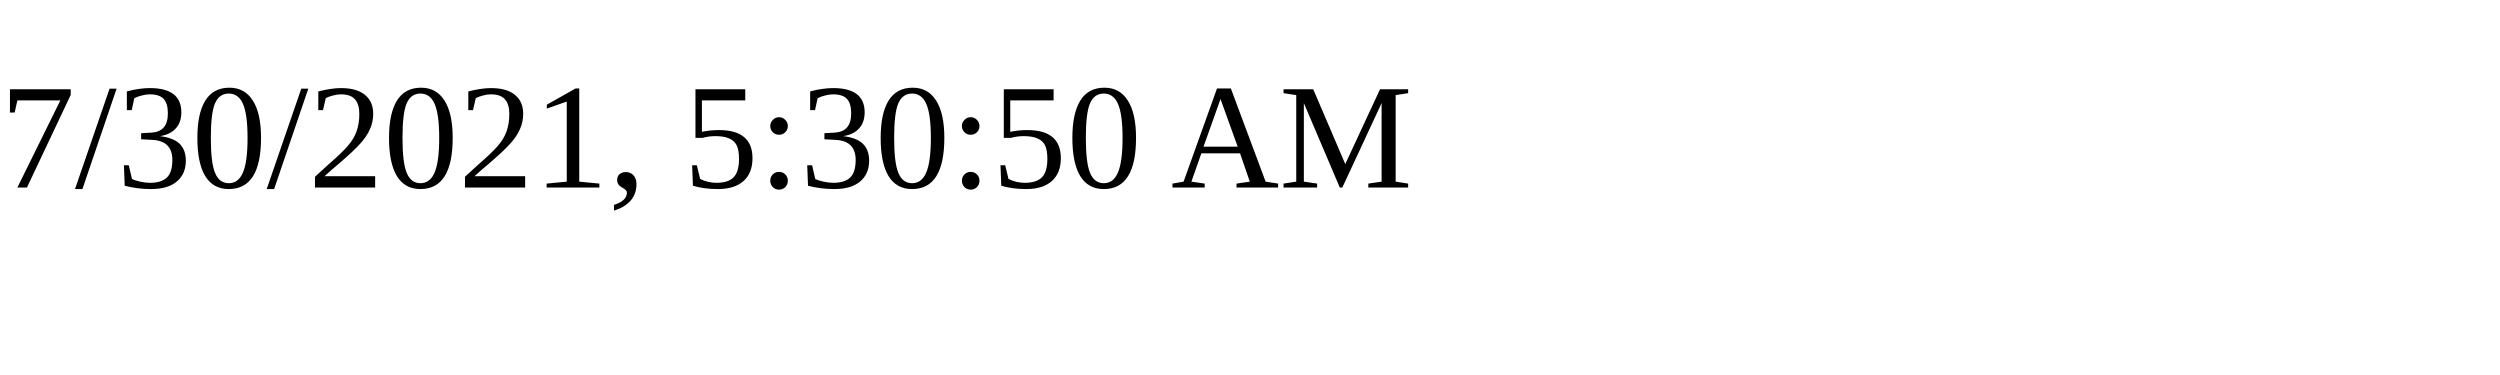
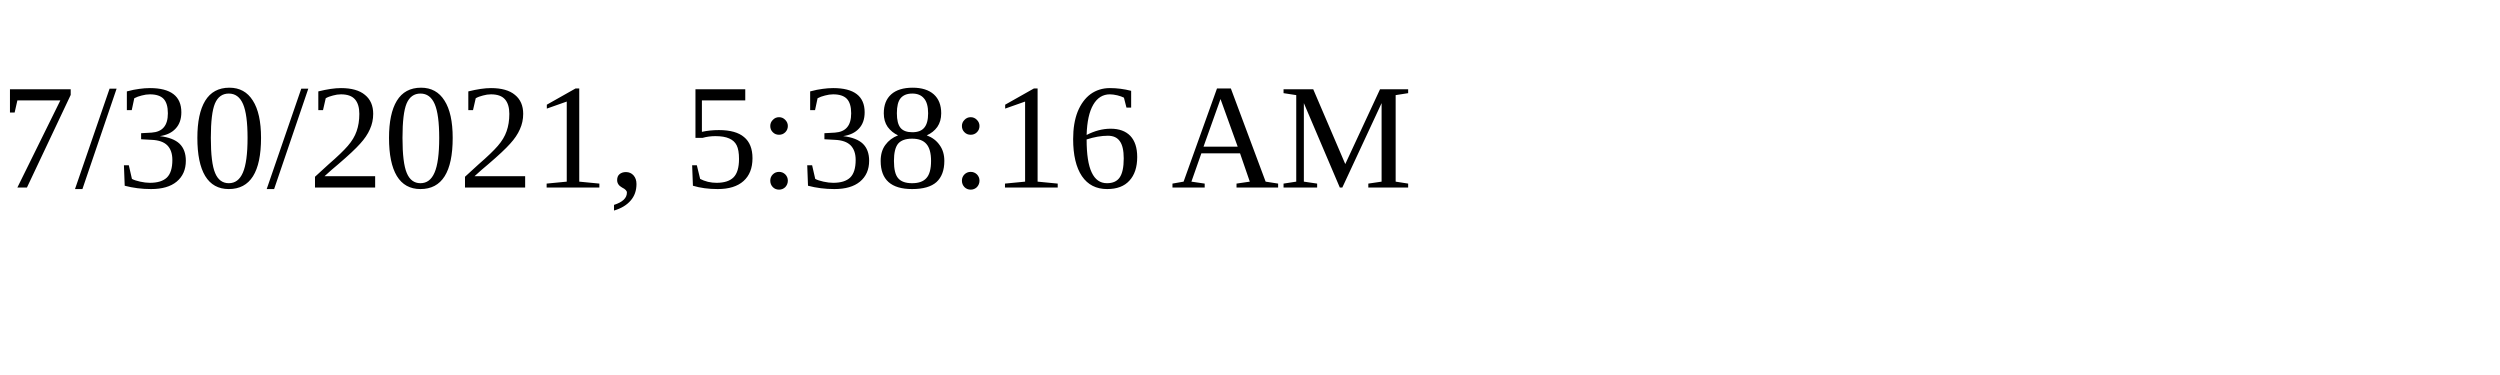
<svg xmlns="http://www.w3.org/2000/svg" height="30" width="200">
-   <text x="0" y="15">7/30/2021, 5:30:50 AM</text>
+   <text x="0" y="15">7/30/2021, 5:38:16 AM</text>
</svg>
